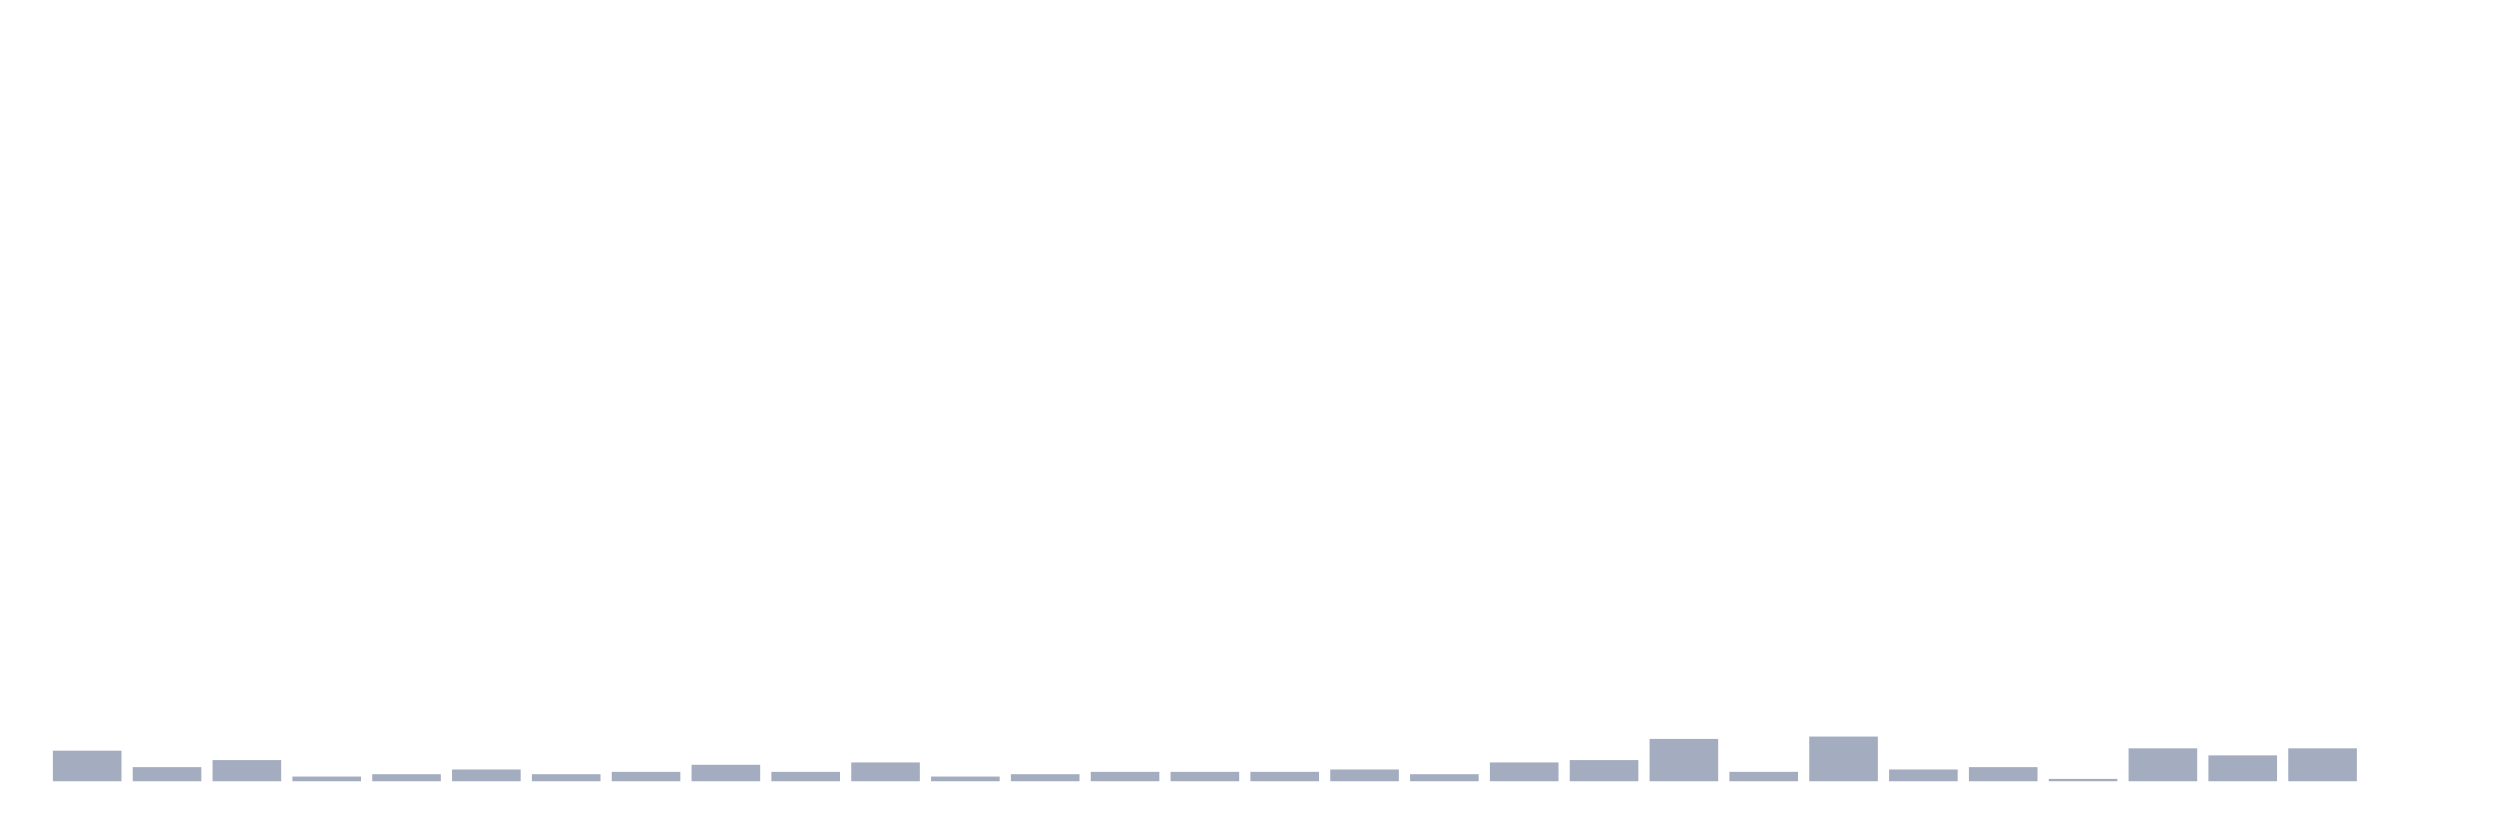
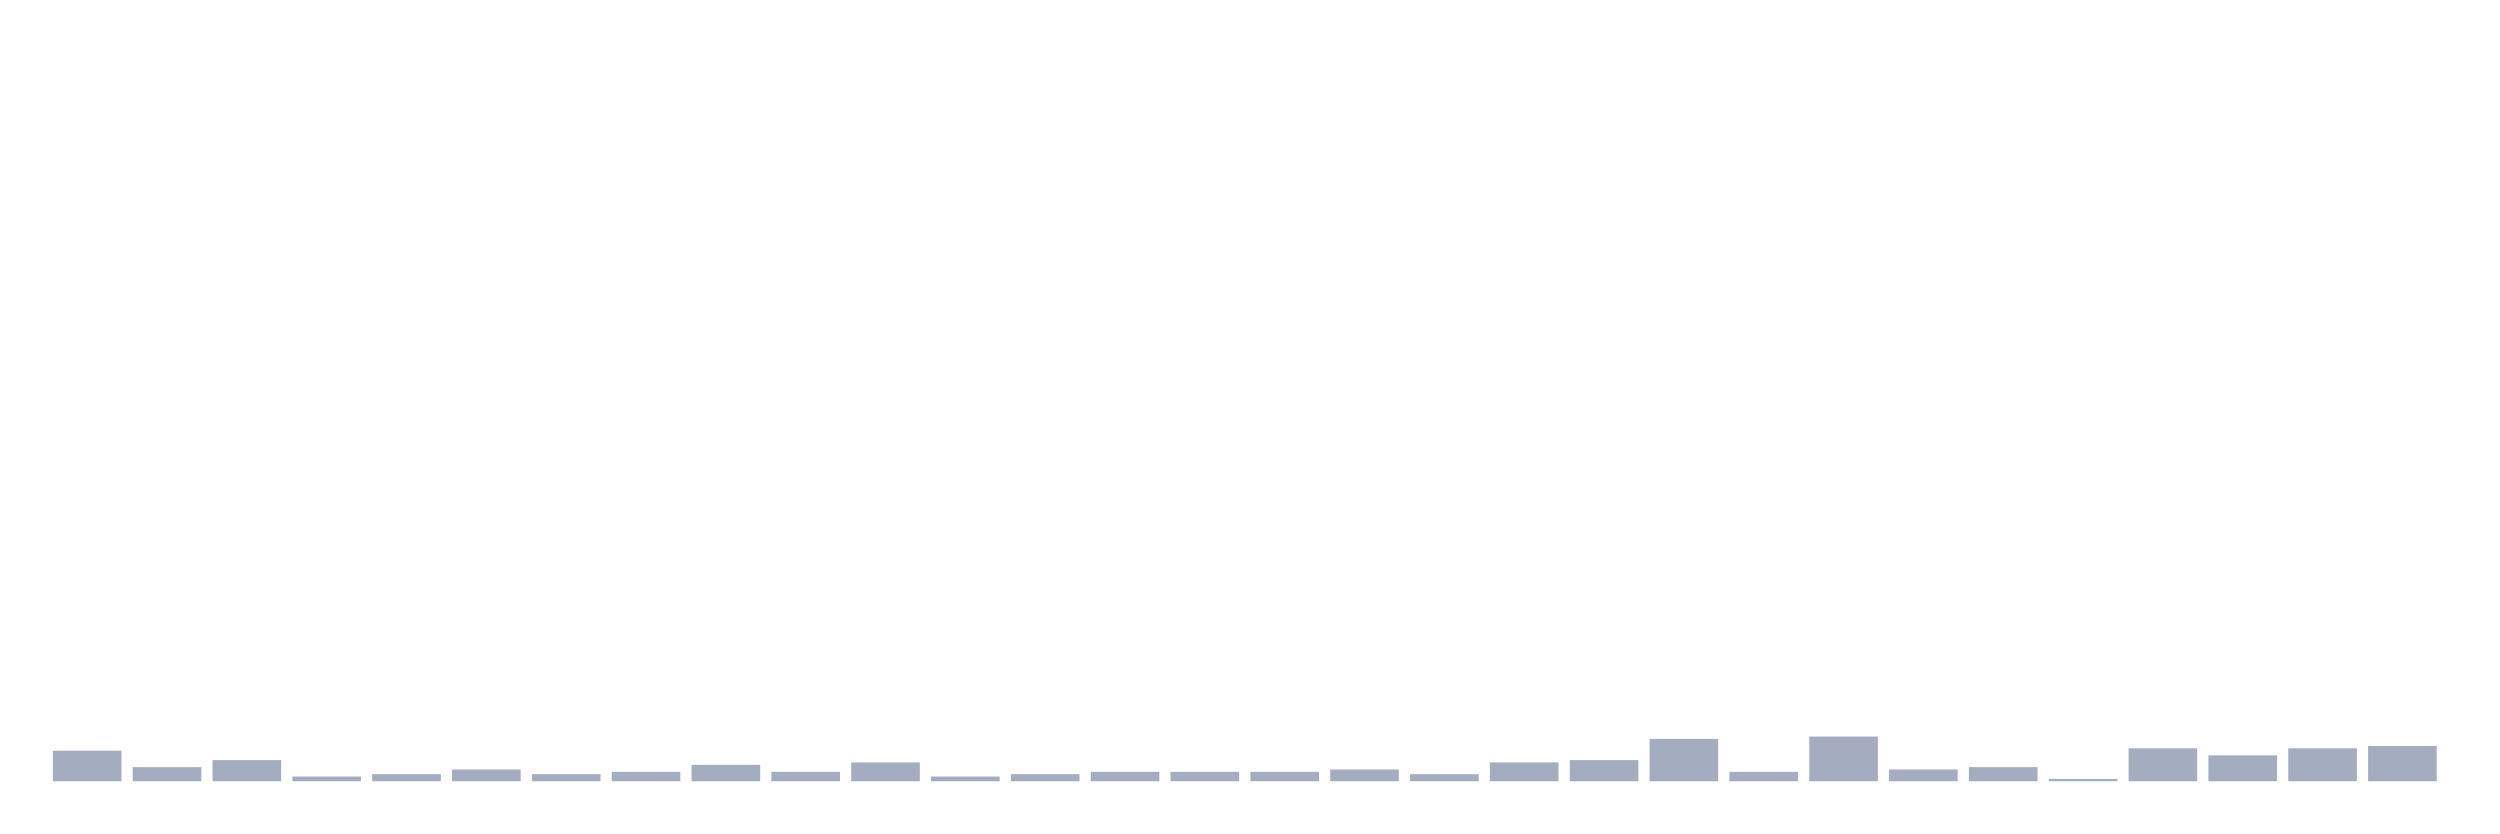
<svg xmlns="http://www.w3.org/2000/svg" viewBox="0 0 480 160">
  <g transform="translate(10,10)">
    <rect class="bar" x="0.153" width="13.175" y="134.129" height="5.871" fill="rgb(164,173,192)" />
    <rect class="bar" x="15.482" width="13.175" y="137.29" height="2.71" fill="rgb(164,173,192)" />
    <rect class="bar" x="30.81" width="13.175" y="135.935" height="4.065" fill="rgb(164,173,192)" />
    <rect class="bar" x="46.138" width="13.175" y="139.097" height="0.903" fill="rgb(164,173,192)" />
    <rect class="bar" x="61.466" width="13.175" y="138.645" height="1.355" fill="rgb(164,173,192)" />
    <rect class="bar" x="76.794" width="13.175" y="137.742" height="2.258" fill="rgb(164,173,192)" />
    <rect class="bar" x="92.123" width="13.175" y="138.645" height="1.355" fill="rgb(164,173,192)" />
    <rect class="bar" x="107.451" width="13.175" y="138.194" height="1.806" fill="rgb(164,173,192)" />
    <rect class="bar" x="122.779" width="13.175" y="136.839" height="3.161" fill="rgb(164,173,192)" />
    <rect class="bar" x="138.107" width="13.175" y="138.194" height="1.806" fill="rgb(164,173,192)" />
    <rect class="bar" x="153.436" width="13.175" y="136.387" height="3.613" fill="rgb(164,173,192)" />
    <rect class="bar" x="168.764" width="13.175" y="139.097" height="0.903" fill="rgb(164,173,192)" />
    <rect class="bar" x="184.092" width="13.175" y="138.645" height="1.355" fill="rgb(164,173,192)" />
    <rect class="bar" x="199.42" width="13.175" y="138.194" height="1.806" fill="rgb(164,173,192)" />
    <rect class="bar" x="214.748" width="13.175" y="138.194" height="1.806" fill="rgb(164,173,192)" />
    <rect class="bar" x="230.077" width="13.175" y="138.194" height="1.806" fill="rgb(164,173,192)" />
    <rect class="bar" x="245.405" width="13.175" y="137.742" height="2.258" fill="rgb(164,173,192)" />
    <rect class="bar" x="260.733" width="13.175" y="138.645" height="1.355" fill="rgb(164,173,192)" />
    <rect class="bar" x="276.061" width="13.175" y="136.387" height="3.613" fill="rgb(164,173,192)" />
    <rect class="bar" x="291.39" width="13.175" y="135.935" height="4.065" fill="rgb(164,173,192)" />
    <rect class="bar" x="306.718" width="13.175" y="131.871" height="8.129" fill="rgb(164,173,192)" />
    <rect class="bar" x="322.046" width="13.175" y="138.194" height="1.806" fill="rgb(164,173,192)" />
    <rect class="bar" x="337.374" width="13.175" y="131.419" height="8.581" fill="rgb(164,173,192)" />
    <rect class="bar" x="352.702" width="13.175" y="137.742" height="2.258" fill="rgb(164,173,192)" />
    <rect class="bar" x="368.031" width="13.175" y="137.29" height="2.71" fill="rgb(164,173,192)" />
    <rect class="bar" x="383.359" width="13.175" y="139.548" height="0.452" fill="rgb(164,173,192)" />
    <rect class="bar" x="398.687" width="13.175" y="133.677" height="6.323" fill="rgb(164,173,192)" />
    <rect class="bar" x="414.015" width="13.175" y="135.032" height="4.968" fill="rgb(164,173,192)" />
    <rect class="bar" x="429.344" width="13.175" y="133.677" height="6.323" fill="rgb(164,173,192)" />
-     <rect class="bar" x="444.672" width="13.175" y="140" height="0" fill="rgb(164,173,192)" />
+     <rect class="bar" x="444.672" width="13.175" y="133.226" height="6.774" fill="rgb(164,173,192)" />
  </g>
</svg>
